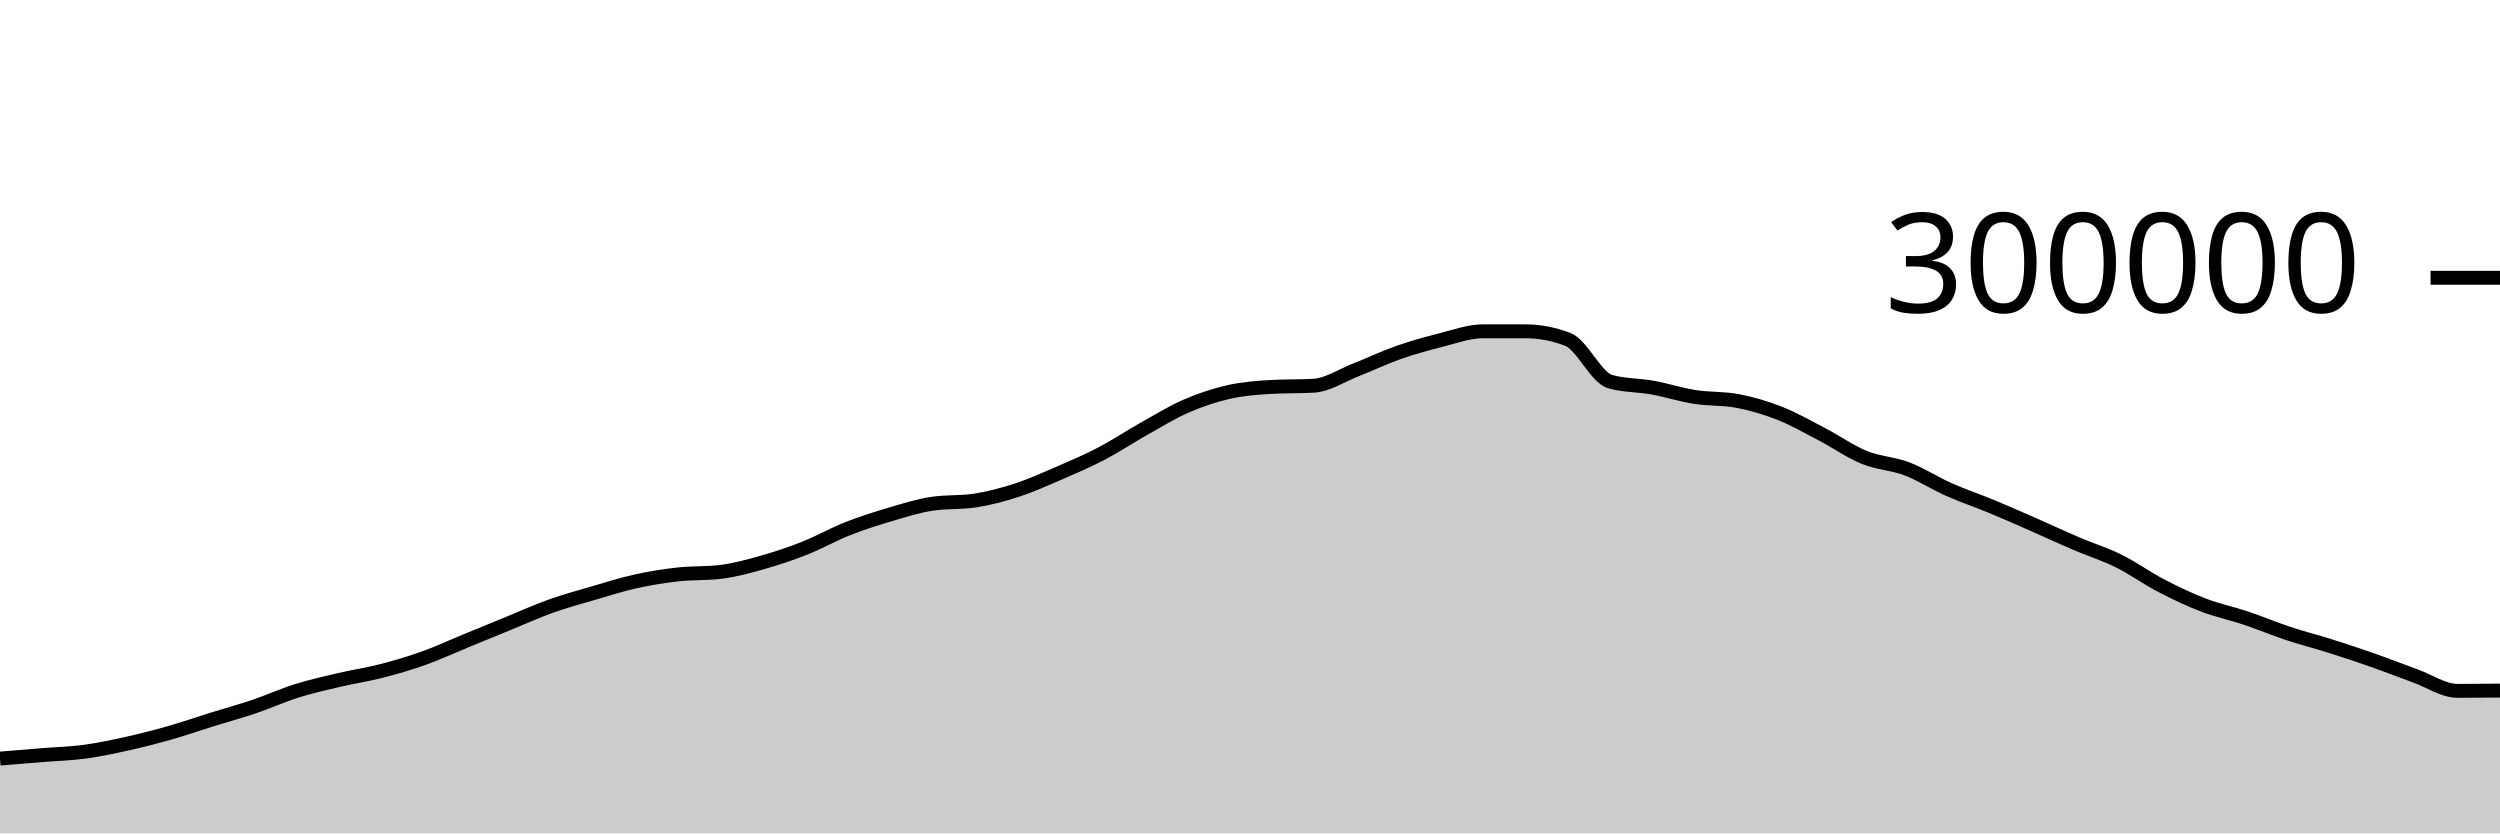
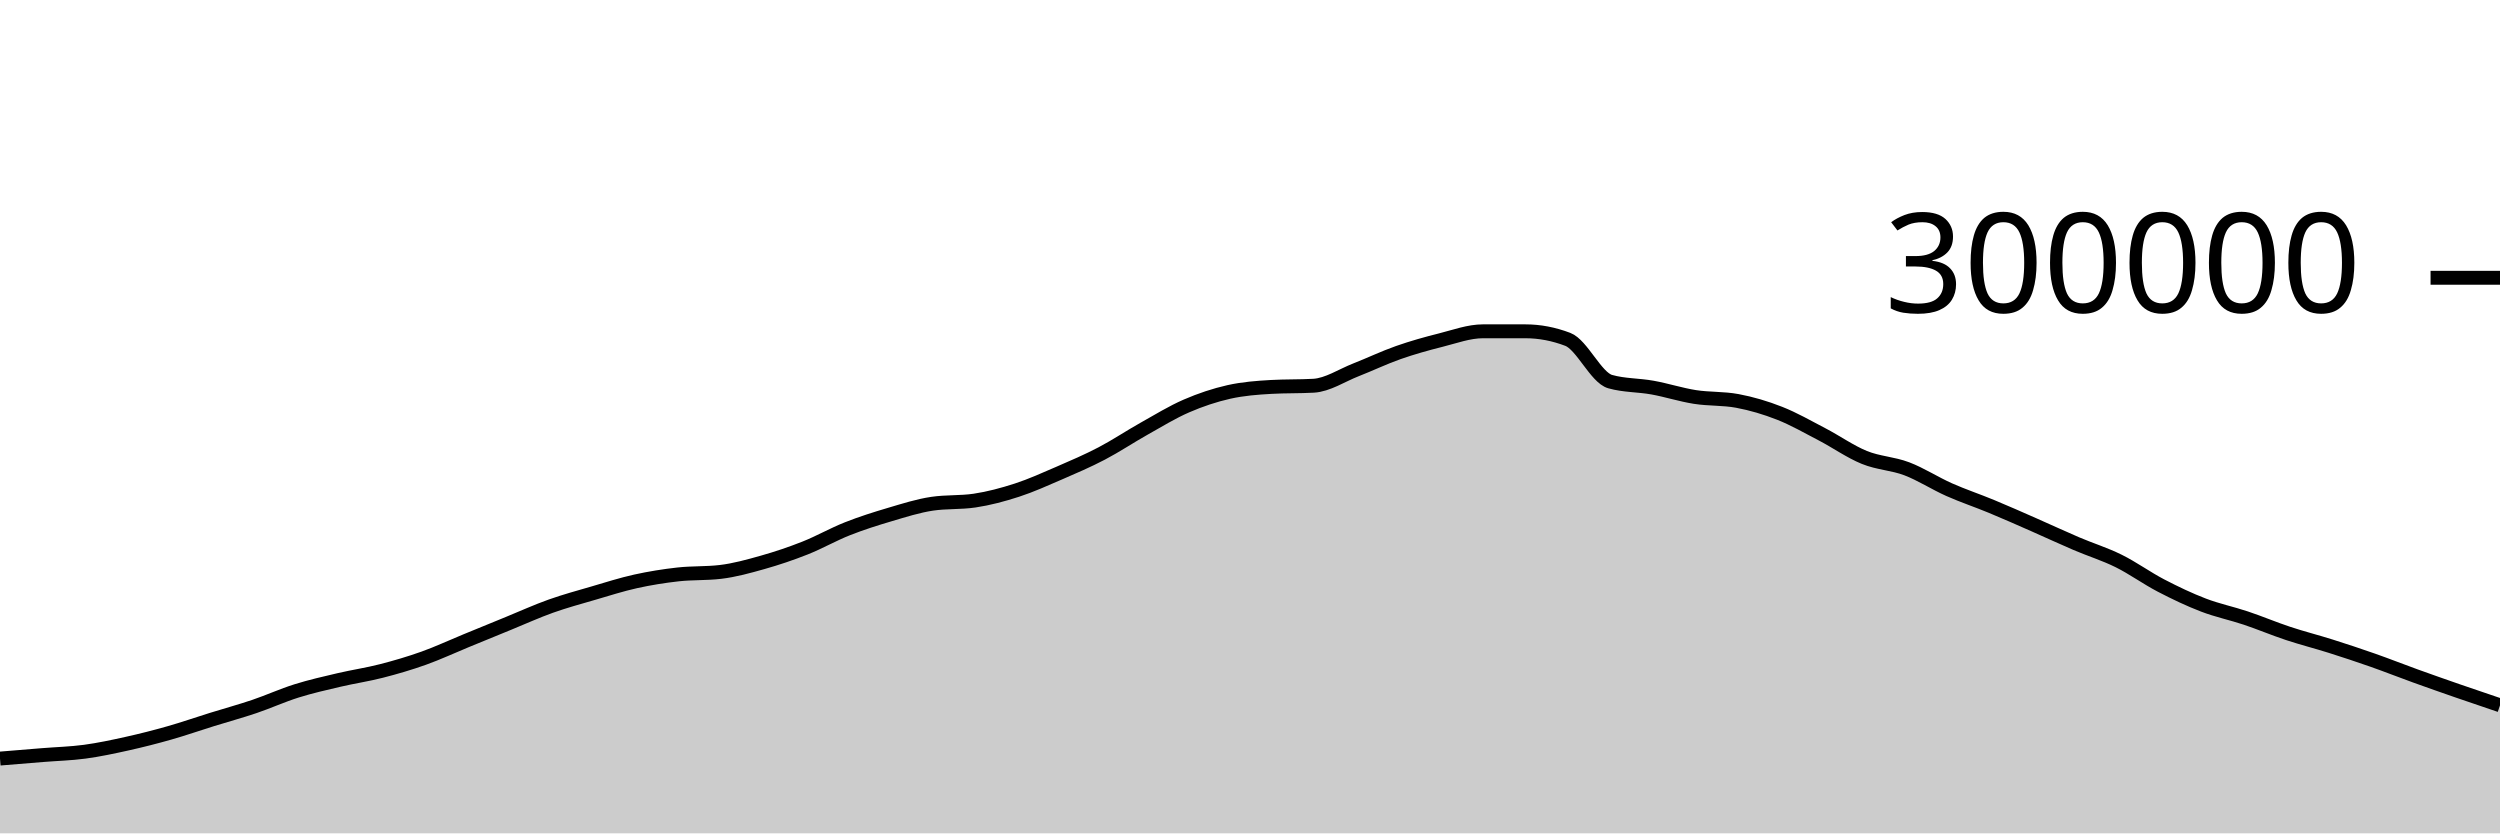
<svg xmlns="http://www.w3.org/2000/svg" viewBox="0 0 180 60">
  <g transform="translate(0,20)">
-     <path class="area" fill="rgba(0, 0, 0, 0.2)" d="M0,34.617C1.017,34.533,2.034,34.449,3.051,34.367C4.068,34.284,5.085,34.26,6.102,34.123C7.119,33.986,8.136,33.768,9.153,33.542C10.169,33.317,11.186,33.058,12.203,32.768C13.22,32.479,14.237,32.123,15.254,31.807C16.271,31.49,17.288,31.214,18.305,30.871C19.322,30.527,20.339,30.062,21.356,29.744C22.373,29.425,23.39,29.197,24.407,28.958C25.424,28.719,26.441,28.573,27.458,28.311C28.475,28.05,29.492,27.753,30.508,27.39C31.525,27.027,32.542,26.55,33.559,26.133C34.576,25.715,35.593,25.299,36.61,24.883C37.627,24.468,38.644,24.004,39.661,23.642C40.678,23.28,41.695,23.006,42.712,22.709C43.729,22.412,44.746,22.084,45.763,21.859C46.78,21.634,47.797,21.472,48.814,21.358C49.831,21.245,50.847,21.299,51.864,21.179C52.881,21.06,53.898,20.776,54.915,20.489C55.932,20.202,56.949,19.86,57.966,19.457C58.983,19.054,60,18.471,61.017,18.07C62.034,17.668,63.051,17.347,64.068,17.047C65.085,16.746,66.102,16.42,67.119,16.269C68.136,16.118,69.153,16.194,70.169,16.043C71.186,15.892,72.203,15.62,73.22,15.29C74.237,14.959,75.254,14.498,76.271,14.059C77.288,13.619,78.305,13.183,79.322,12.651C80.339,12.119,81.356,11.437,82.373,10.867C83.39,10.296,84.407,9.67,85.424,9.23C86.441,8.789,87.458,8.45,88.475,8.221C89.492,7.993,90.508,7.916,91.525,7.859C92.542,7.801,93.559,7.83,94.576,7.773C95.593,7.715,96.61,7.027,97.627,6.629C98.644,6.231,99.661,5.742,100.678,5.385C101.695,5.028,102.712,4.744,103.729,4.489C104.746,4.233,105.763,3.853,106.78,3.853C107.797,3.853,108.814,3.853,109.831,3.854C110.847,3.854,111.864,4.047,112.881,4.434C113.898,4.822,114.915,7.189,115.932,7.476C116.949,7.763,117.966,7.722,118.983,7.907C120,8.091,121.017,8.422,122.034,8.582C123.051,8.742,124.068,8.677,125.085,8.866C126.102,9.056,127.119,9.356,128.136,9.757C129.153,10.157,130.169,10.741,131.186,11.271C132.203,11.801,133.22,12.523,134.237,12.937C135.254,13.35,136.271,13.367,137.288,13.753C138.305,14.14,139.322,14.803,140.339,15.255C141.356,15.707,142.373,16.042,143.39,16.464C144.407,16.885,145.424,17.337,146.441,17.784C147.458,18.23,148.475,18.707,149.492,19.141C150.508,19.576,151.525,19.886,152.542,20.389C153.559,20.892,154.576,21.631,155.593,22.16C156.61,22.689,157.627,23.174,158.644,23.564C159.661,23.954,160.678,24.16,161.695,24.5C162.712,24.841,163.729,25.271,164.746,25.608C165.763,25.945,166.78,26.201,167.797,26.522C168.814,26.844,169.831,27.18,170.847,27.537C171.864,27.894,172.881,28.298,173.898,28.665C174.915,29.033,175.932,29.742,176.949,29.742C177.966,29.742,178.983,29.732,180,29.722L180,40C178.983,40,177.966,40,176.949,40C175.932,40,174.915,40,173.898,40C172.881,40,171.864,40,170.847,40C169.831,40,168.814,40,167.797,40C166.78,40,165.763,40,164.746,40C163.729,40,162.712,40,161.695,40C160.678,40,159.661,40,158.644,40C157.627,40,156.61,40,155.593,40C154.576,40,153.559,40,152.542,40C151.525,40,150.508,40,149.492,40C148.475,40,147.458,40,146.441,40C145.424,40,144.407,40,143.39,40C142.373,40,141.356,40,140.339,40C139.322,40,138.305,40,137.288,40C136.271,40,135.254,40,134.237,40C133.22,40,132.203,40,131.186,40C130.169,40,129.153,40,128.136,40C127.119,40,126.102,40,125.085,40C124.068,40,123.051,40,122.034,40C121.017,40,120,40,118.983,40C117.966,40,116.949,40,115.932,40C114.915,40,113.898,40,112.881,40C111.864,40,110.847,40,109.831,40C108.814,40,107.797,40,106.78,40C105.763,40,104.746,40,103.729,40C102.712,40,101.695,40,100.678,40C99.661,40,98.644,40,97.627,40C96.61,40,95.593,40,94.576,40C93.559,40,92.542,40,91.525,40C90.508,40,89.492,40,88.475,40C87.458,40,86.441,40,85.424,40C84.407,40,83.39,40,82.373,40C81.356,40,80.339,40,79.322,40C78.305,40,77.288,40,76.271,40C75.254,40,74.237,40,73.22,40C72.203,40,71.186,40,70.169,40C69.153,40,68.136,40,67.119,40C66.102,40,65.085,40,64.068,40C63.051,40,62.034,40,61.017,40C60,40,58.983,40,57.966,40C56.949,40,55.932,40,54.915,40C53.898,40,52.881,40,51.864,40C50.847,40,49.831,40,48.814,40C47.797,40,46.78,40,45.763,40C44.746,40,43.729,40,42.712,40C41.695,40,40.678,40,39.661,40C38.644,40,37.627,40,36.61,40C35.593,40,34.576,40,33.559,40C32.542,40,31.525,40,30.508,40C29.492,40,28.475,40,27.458,40C26.441,40,25.424,40,24.407,40C23.39,40,22.373,40,21.356,40C20.339,40,19.322,40,18.305,40C17.288,40,16.271,40,15.254,40C14.237,40,13.22,40,12.203,40C11.186,40,10.169,40,9.153,40C8.136,40,7.119,40,6.102,40C5.085,40,4.068,40,3.051,40C2.034,40,1.017,40,0,40Z" />
-     <path class="line" stroke="black" fill="none" d="M0,34.617C1.017,34.533,2.034,34.449,3.051,34.367C4.068,34.284,5.085,34.26,6.102,34.123C7.119,33.986,8.136,33.768,9.153,33.542C10.169,33.317,11.186,33.058,12.203,32.768C13.22,32.479,14.237,32.123,15.254,31.807C16.271,31.49,17.288,31.214,18.305,30.871C19.322,30.527,20.339,30.062,21.356,29.744C22.373,29.425,23.39,29.197,24.407,28.958C25.424,28.719,26.441,28.573,27.458,28.311C28.475,28.05,29.492,27.753,30.508,27.39C31.525,27.027,32.542,26.55,33.559,26.133C34.576,25.715,35.593,25.299,36.61,24.883C37.627,24.468,38.644,24.004,39.661,23.642C40.678,23.28,41.695,23.006,42.712,22.709C43.729,22.412,44.746,22.084,45.763,21.859C46.78,21.634,47.797,21.472,48.814,21.358C49.831,21.245,50.847,21.299,51.864,21.179C52.881,21.06,53.898,20.776,54.915,20.489C55.932,20.202,56.949,19.86,57.966,19.457C58.983,19.054,60,18.471,61.017,18.07C62.034,17.668,63.051,17.347,64.068,17.047C65.085,16.746,66.102,16.42,67.119,16.269C68.136,16.118,69.153,16.194,70.169,16.043C71.186,15.892,72.203,15.62,73.22,15.29C74.237,14.959,75.254,14.498,76.271,14.059C77.288,13.619,78.305,13.183,79.322,12.651C80.339,12.119,81.356,11.437,82.373,10.867C83.39,10.296,84.407,9.67,85.424,9.23C86.441,8.789,87.458,8.45,88.475,8.221C89.492,7.993,90.508,7.916,91.525,7.859C92.542,7.801,93.559,7.83,94.576,7.773C95.593,7.715,96.61,7.027,97.627,6.629C98.644,6.231,99.661,5.742,100.678,5.385C101.695,5.028,102.712,4.744,103.729,4.489C104.746,4.233,105.763,3.853,106.78,3.853C107.797,3.853,108.814,3.853,109.831,3.854C110.847,3.854,111.864,4.047,112.881,4.434C113.898,4.822,114.915,7.189,115.932,7.476C116.949,7.763,117.966,7.722,118.983,7.907C120,8.091,121.017,8.422,122.034,8.582C123.051,8.742,124.068,8.677,125.085,8.866C126.102,9.056,127.119,9.356,128.136,9.757C129.153,10.157,130.169,10.741,131.186,11.271C132.203,11.801,133.22,12.523,134.237,12.937C135.254,13.35,136.271,13.367,137.288,13.753C138.305,14.14,139.322,14.803,140.339,15.255C141.356,15.707,142.373,16.042,143.39,16.464C144.407,16.885,145.424,17.337,146.441,17.784C147.458,18.23,148.475,18.707,149.492,19.141C150.508,19.576,151.525,19.886,152.542,20.389C153.559,20.892,154.576,21.631,155.593,22.16C156.61,22.689,157.627,23.174,158.644,23.564C159.661,23.954,160.678,24.16,161.695,24.5C162.712,24.841,163.729,25.271,164.746,25.608C165.763,25.945,166.78,26.201,167.797,26.522C168.814,26.844,169.831,27.18,170.847,27.537C171.864,27.894,172.881,28.298,173.898,28.665C174.915,29.033,175.932,29.742,176.949,29.742C177.966,29.742,178.983,29.732,180,29.722" />
+     <path class="area" fill="rgba(0, 0, 0, 0.2)" d="M0,34.617C1.017,34.533,2.034,34.449,3.051,34.367C4.068,34.284,5.085,34.26,6.102,34.123C7.119,33.986,8.136,33.768,9.153,33.542C10.169,33.317,11.186,33.058,12.203,32.768C13.22,32.479,14.237,32.123,15.254,31.807C16.271,31.49,17.288,31.214,18.305,30.871C19.322,30.527,20.339,30.062,21.356,29.744C22.373,29.425,23.39,29.197,24.407,28.958C25.424,28.719,26.441,28.573,27.458,28.311C28.475,28.05,29.492,27.753,30.508,27.39C31.525,27.027,32.542,26.55,33.559,26.133C34.576,25.715,35.593,25.299,36.61,24.883C37.627,24.468,38.644,24.004,39.661,23.642C40.678,23.28,41.695,23.006,42.712,22.709C43.729,22.412,44.746,22.084,45.763,21.859C46.78,21.634,47.797,21.472,48.814,21.358C49.831,21.245,50.847,21.299,51.864,21.179C52.881,21.06,53.898,20.776,54.915,20.489C55.932,20.202,56.949,19.86,57.966,19.457C58.983,19.054,60,18.471,61.017,18.07C62.034,17.668,63.051,17.347,64.068,17.047C65.085,16.746,66.102,16.42,67.119,16.269C68.136,16.118,69.153,16.194,70.169,16.043C71.186,15.892,72.203,15.62,73.22,15.29C74.237,14.959,75.254,14.498,76.271,14.059C77.288,13.619,78.305,13.183,79.322,12.651C80.339,12.119,81.356,11.437,82.373,10.867C83.39,10.296,84.407,9.67,85.424,9.23C86.441,8.789,87.458,8.45,88.475,8.221C89.492,7.993,90.508,7.916,91.525,7.859C92.542,7.801,93.559,7.83,94.576,7.773C95.593,7.715,96.61,7.027,97.627,6.629C98.644,6.231,99.661,5.742,100.678,5.385C101.695,5.028,102.712,4.744,103.729,4.489C104.746,4.233,105.763,3.853,106.78,3.853C107.797,3.853,108.814,3.853,109.831,3.854C110.847,3.854,111.864,4.047,112.881,4.434C113.898,4.822,114.915,7.189,115.932,7.476C116.949,7.763,117.966,7.722,118.983,7.907C120,8.091,121.017,8.422,122.034,8.582C123.051,8.742,124.068,8.677,125.085,8.866C126.102,9.056,127.119,9.356,128.136,9.757C129.153,10.157,130.169,10.741,131.186,11.271C132.203,11.801,133.22,12.523,134.237,12.937C135.254,13.35,136.271,13.367,137.288,13.753C138.305,14.14,139.322,14.803,140.339,15.255C141.356,15.707,142.373,16.042,143.39,16.464C144.407,16.885,145.424,17.337,146.441,17.784C147.458,18.23,148.475,18.707,149.492,19.141C150.508,19.576,151.525,19.886,152.542,20.389C153.559,20.892,154.576,21.631,155.593,22.16C156.61,22.689,157.627,23.174,158.644,23.564C159.661,23.954,160.678,24.16,161.695,24.5C162.712,24.841,163.729,25.271,164.746,25.608C165.763,25.945,166.78,26.201,167.797,26.522C168.814,26.844,169.831,27.18,170.847,27.537C171.864,27.894,172.881,28.298,173.898,28.665C174.915,29.033,175.932,29.389,176.949,29.742C177.966,30.095,178.983,30.438,180,30.782L180,40C178.983,40,177.966,40,176.949,40C175.932,40,174.915,40,173.898,40C172.881,40,171.864,40,170.847,40C169.831,40,168.814,40,167.797,40C166.78,40,165.763,40,164.746,40C163.729,40,162.712,40,161.695,40C160.678,40,159.661,40,158.644,40C157.627,40,156.61,40,155.593,40C154.576,40,153.559,40,152.542,40C151.525,40,150.508,40,149.492,40C148.475,40,147.458,40,146.441,40C145.424,40,144.407,40,143.39,40C142.373,40,141.356,40,140.339,40C139.322,40,138.305,40,137.288,40C136.271,40,135.254,40,134.237,40C133.22,40,132.203,40,131.186,40C130.169,40,129.153,40,128.136,40C127.119,40,126.102,40,125.085,40C124.068,40,123.051,40,122.034,40C121.017,40,120,40,118.983,40C117.966,40,116.949,40,115.932,40C114.915,40,113.898,40,112.881,40C111.864,40,110.847,40,109.831,40C108.814,40,107.797,40,106.78,40C105.763,40,104.746,40,103.729,40C102.712,40,101.695,40,100.678,40C99.661,40,98.644,40,97.627,40C96.61,40,95.593,40,94.576,40C93.559,40,92.542,40,91.525,40C90.508,40,89.492,40,88.475,40C87.458,40,86.441,40,85.424,40C84.407,40,83.39,40,82.373,40C81.356,40,80.339,40,79.322,40C78.305,40,77.288,40,76.271,40C75.254,40,74.237,40,73.22,40C72.203,40,71.186,40,70.169,40C69.153,40,68.136,40,67.119,40C66.102,40,65.085,40,64.068,40C63.051,40,62.034,40,61.017,40C60,40,58.983,40,57.966,40C56.949,40,55.932,40,54.915,40C53.898,40,52.881,40,51.864,40C50.847,40,49.831,40,48.814,40C47.797,40,46.78,40,45.763,40C44.746,40,43.729,40,42.712,40C41.695,40,40.678,40,39.661,40C38.644,40,37.627,40,36.61,40C35.593,40,34.576,40,33.559,40C32.542,40,31.525,40,30.508,40C29.492,40,28.475,40,27.458,40C26.441,40,25.424,40,24.407,40C23.39,40,22.373,40,21.356,40C20.339,40,19.322,40,18.305,40C17.288,40,16.271,40,15.254,40C14.237,40,13.22,40,12.203,40C11.186,40,10.169,40,9.153,40C8.136,40,7.119,40,6.102,40C5.085,40,4.068,40,3.051,40C2.034,40,1.017,40,0,40Z" />
+     <path class="line" stroke="black" fill="none" d="M0,34.617C1.017,34.533,2.034,34.449,3.051,34.367C4.068,34.284,5.085,34.26,6.102,34.123C7.119,33.986,8.136,33.768,9.153,33.542C10.169,33.317,11.186,33.058,12.203,32.768C13.22,32.479,14.237,32.123,15.254,31.807C16.271,31.49,17.288,31.214,18.305,30.871C19.322,30.527,20.339,30.062,21.356,29.744C22.373,29.425,23.39,29.197,24.407,28.958C25.424,28.719,26.441,28.573,27.458,28.311C28.475,28.05,29.492,27.753,30.508,27.39C31.525,27.027,32.542,26.55,33.559,26.133C34.576,25.715,35.593,25.299,36.61,24.883C37.627,24.468,38.644,24.004,39.661,23.642C40.678,23.28,41.695,23.006,42.712,22.709C43.729,22.412,44.746,22.084,45.763,21.859C46.78,21.634,47.797,21.472,48.814,21.358C49.831,21.245,50.847,21.299,51.864,21.179C52.881,21.06,53.898,20.776,54.915,20.489C55.932,20.202,56.949,19.86,57.966,19.457C58.983,19.054,60,18.471,61.017,18.07C62.034,17.668,63.051,17.347,64.068,17.047C65.085,16.746,66.102,16.42,67.119,16.269C68.136,16.118,69.153,16.194,70.169,16.043C71.186,15.892,72.203,15.62,73.22,15.29C74.237,14.959,75.254,14.498,76.271,14.059C77.288,13.619,78.305,13.183,79.322,12.651C80.339,12.119,81.356,11.437,82.373,10.867C83.39,10.296,84.407,9.67,85.424,9.23C86.441,8.789,87.458,8.45,88.475,8.221C89.492,7.993,90.508,7.916,91.525,7.859C92.542,7.801,93.559,7.83,94.576,7.773C95.593,7.715,96.61,7.027,97.627,6.629C98.644,6.231,99.661,5.742,100.678,5.385C101.695,5.028,102.712,4.744,103.729,4.489C104.746,4.233,105.763,3.853,106.78,3.853C107.797,3.853,108.814,3.853,109.831,3.854C110.847,3.854,111.864,4.047,112.881,4.434C113.898,4.822,114.915,7.189,115.932,7.476C116.949,7.763,117.966,7.722,118.983,7.907C120,8.091,121.017,8.422,122.034,8.582C123.051,8.742,124.068,8.677,125.085,8.866C126.102,9.056,127.119,9.356,128.136,9.757C129.153,10.157,130.169,10.741,131.186,11.271C132.203,11.801,133.22,12.523,134.237,12.937C135.254,13.35,136.271,13.367,137.288,13.753C138.305,14.14,139.322,14.803,140.339,15.255C141.356,15.707,142.373,16.042,143.39,16.464C144.407,16.885,145.424,17.337,146.441,17.784C147.458,18.23,148.475,18.707,149.492,19.141C150.508,19.576,151.525,19.886,152.542,20.389C153.559,20.892,154.576,21.631,155.593,22.16C156.61,22.689,157.627,23.174,158.644,23.564C159.661,23.954,160.678,24.16,161.695,24.5C162.712,24.841,163.729,25.271,164.746,25.608C165.763,25.945,166.78,26.201,167.797,26.522C168.814,26.844,169.831,27.18,170.847,27.537C171.864,27.894,172.881,28.298,173.898,28.665C174.915,29.033,175.932,29.389,176.949,29.742C177.966,30.095,178.983,30.438,180,30.782" />
    <path class="axis-ceiling" stroke-width="1" stroke="black" fill="none" d="M175,0L180,0" />
    <text class="axis-ceiling-label" font-family="sans-serif" text-anchor="end" font-size="10px" x="170" y="2.5">300000</text>
  </g>
</svg>
